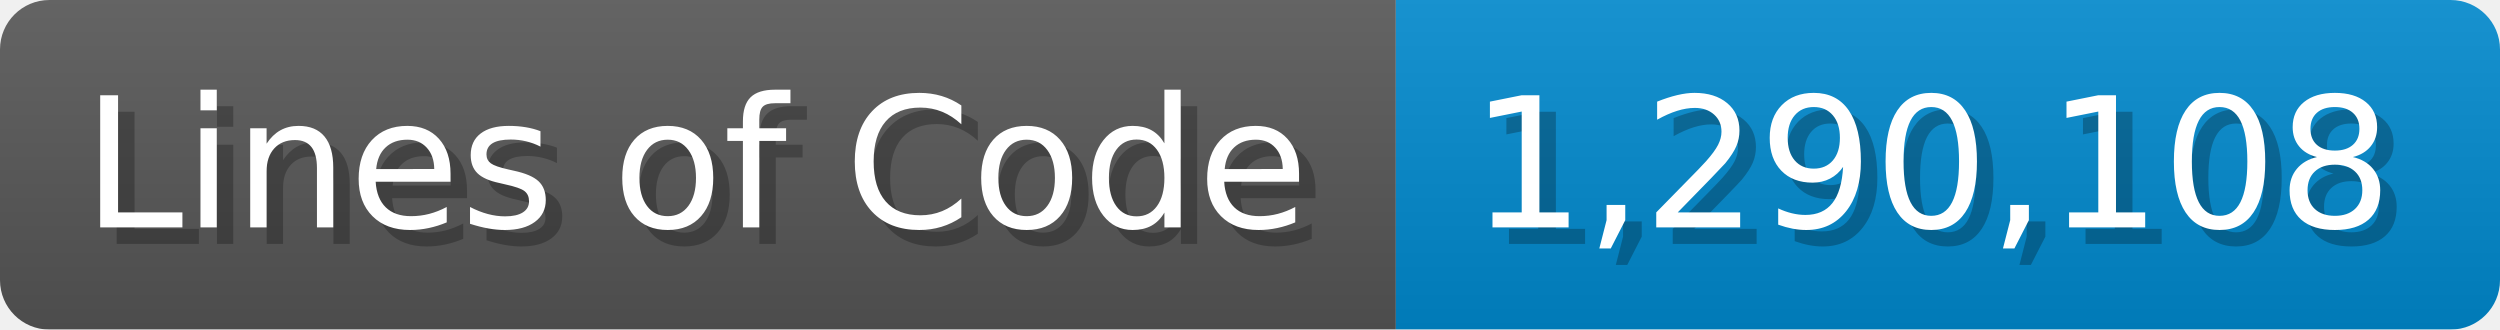
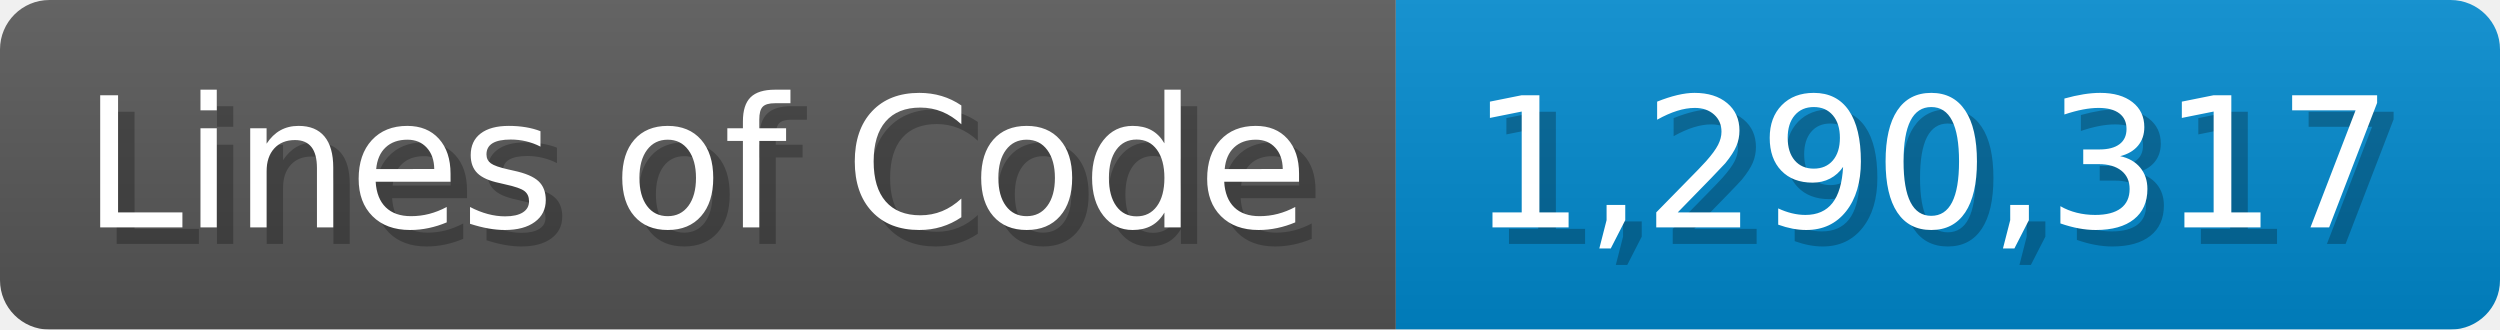
<svg xmlns="http://www.w3.org/2000/svg" width="151.7" height="20" viewBox="0 0 1517 200">
  <linearGradient id="a" x2="0" y2="100%">
    <stop offset="0" stop-opacity=".1" stop-color="#EEE" />
    <stop offset="1" stop-opacity=".1" />
  </linearGradient>
  <mask id="m">
    <rect width="1517" height="200" rx="30" fill="#FFF" />
  </mask>
  <g mask="url(#m)">
    <rect width="847" height="200" fill="#555" />
    <rect width="670" height="200" fill="#08C" x="847" />
    <rect width="1517" height="200" fill="url(#a)" />
  </g>
  <g fill="#fff" text-anchor="start" font-family="Verdana,DejaVu Sans,sans-serif" font-size="110">
    <text x="60" y="148" textLength="747" fill="#000" opacity="0.25">Lines of Code</text>
    <text x="50" y="138" textLength="747">Lines of Code</text>
-     <text x="902" y="148" textLength="570" fill="#000" opacity="0.25">1,290,108</text>
-     <text x="892" y="138" textLength="570">1,290,108</text>
+     <text x="902" y="148" textLength="570" fill="#000" opacity="0.25">1,290,317</text>
+     <text x="892" y="138" textLength="570">1,290,317</text>
  </g>
</svg>
